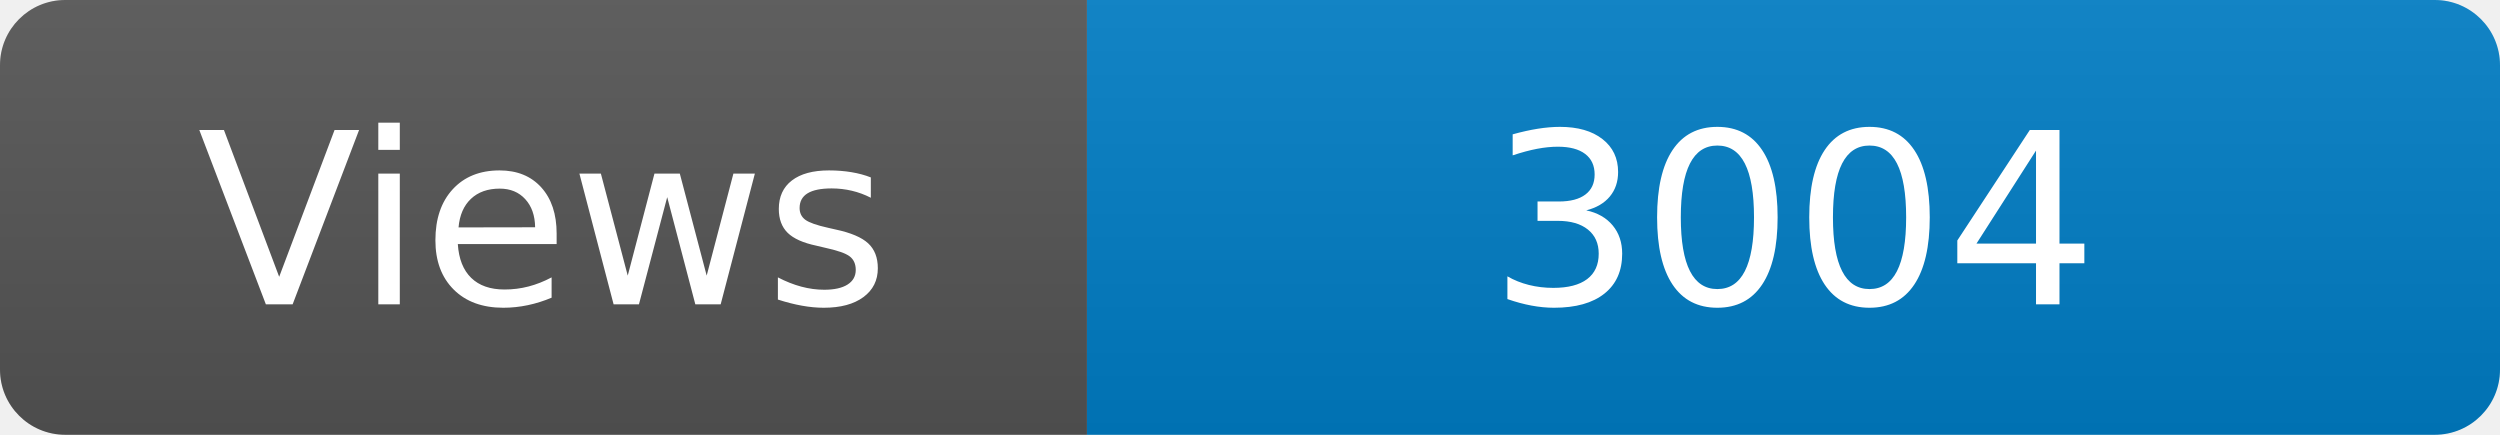
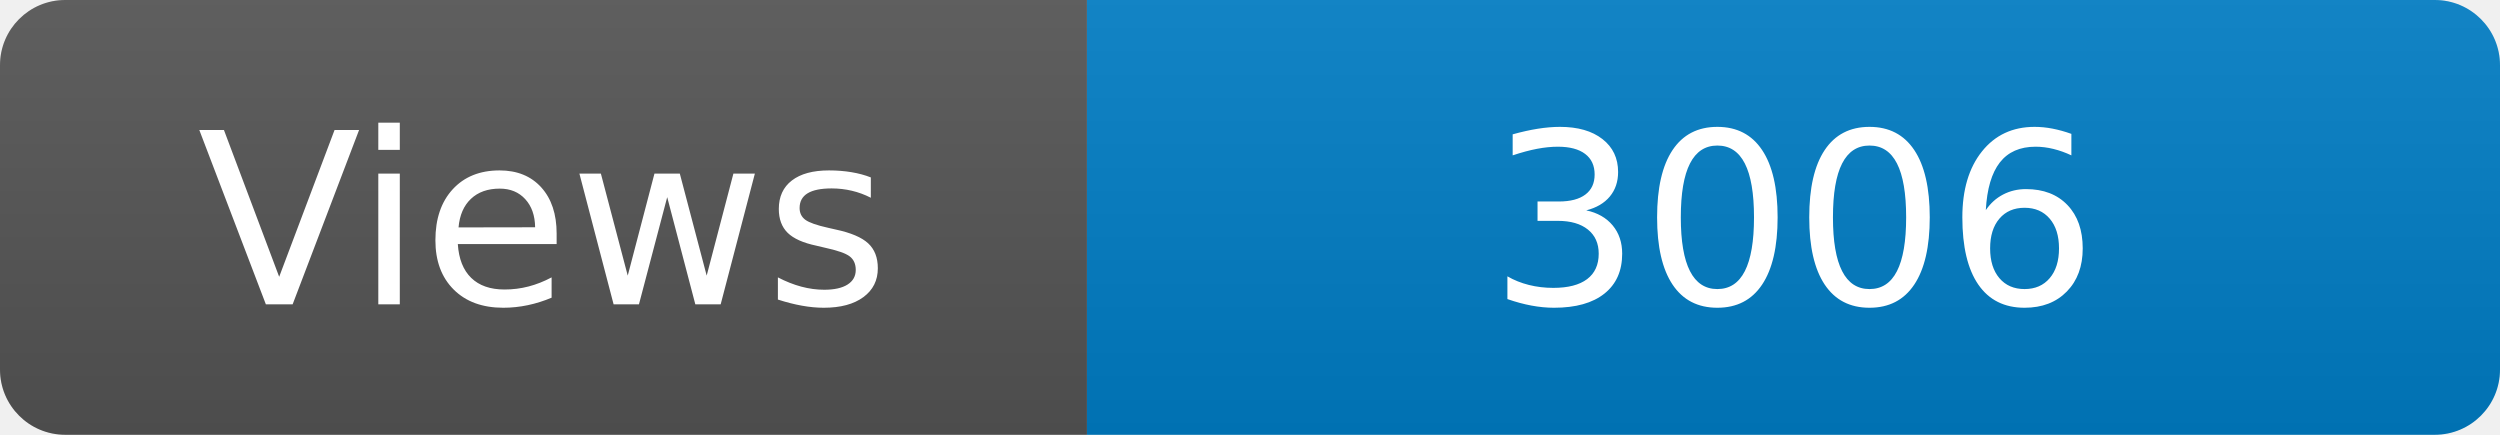
<svg xmlns="http://www.w3.org/2000/svg" width="115" height="20" role="img" aria-label="Maintained?: yes">
  <linearGradient id="s" x2="0" y2="100%">
    <stop offset="0" stop-color="#bbb" stop-opacity=".1" />
    <stop offset="1" stop-opacity=".1" />
  </linearGradient>
  <clipPath id="r">
    <rect width="115" height="20" rx="3" fill="#fff" />
  </clipPath>
  <g clip-path="url(#r)">
    <rect width="50" height="20" fill="#555" />
    <rect x="50" width="160" height="20" fill="#007ec6" />
    <rect width="115" height="20" fill="url(#s)" />
  </g>
  <g fill="#fff" text-anchor="middle" font-family="Verdana,Geneva,DejaVu Sans,sans-serif" font-size="110">
    <text x="250" y="140" transform="scale(.1)" fill="#fff">Views</text>
-     <text x="825" y="140" transform="scale(.1)" fill="#fff">3004</text>
+     <text x="825" y="140" transform="scale(.1)" fill="#fff">3006</text>
  </g>
</svg>
